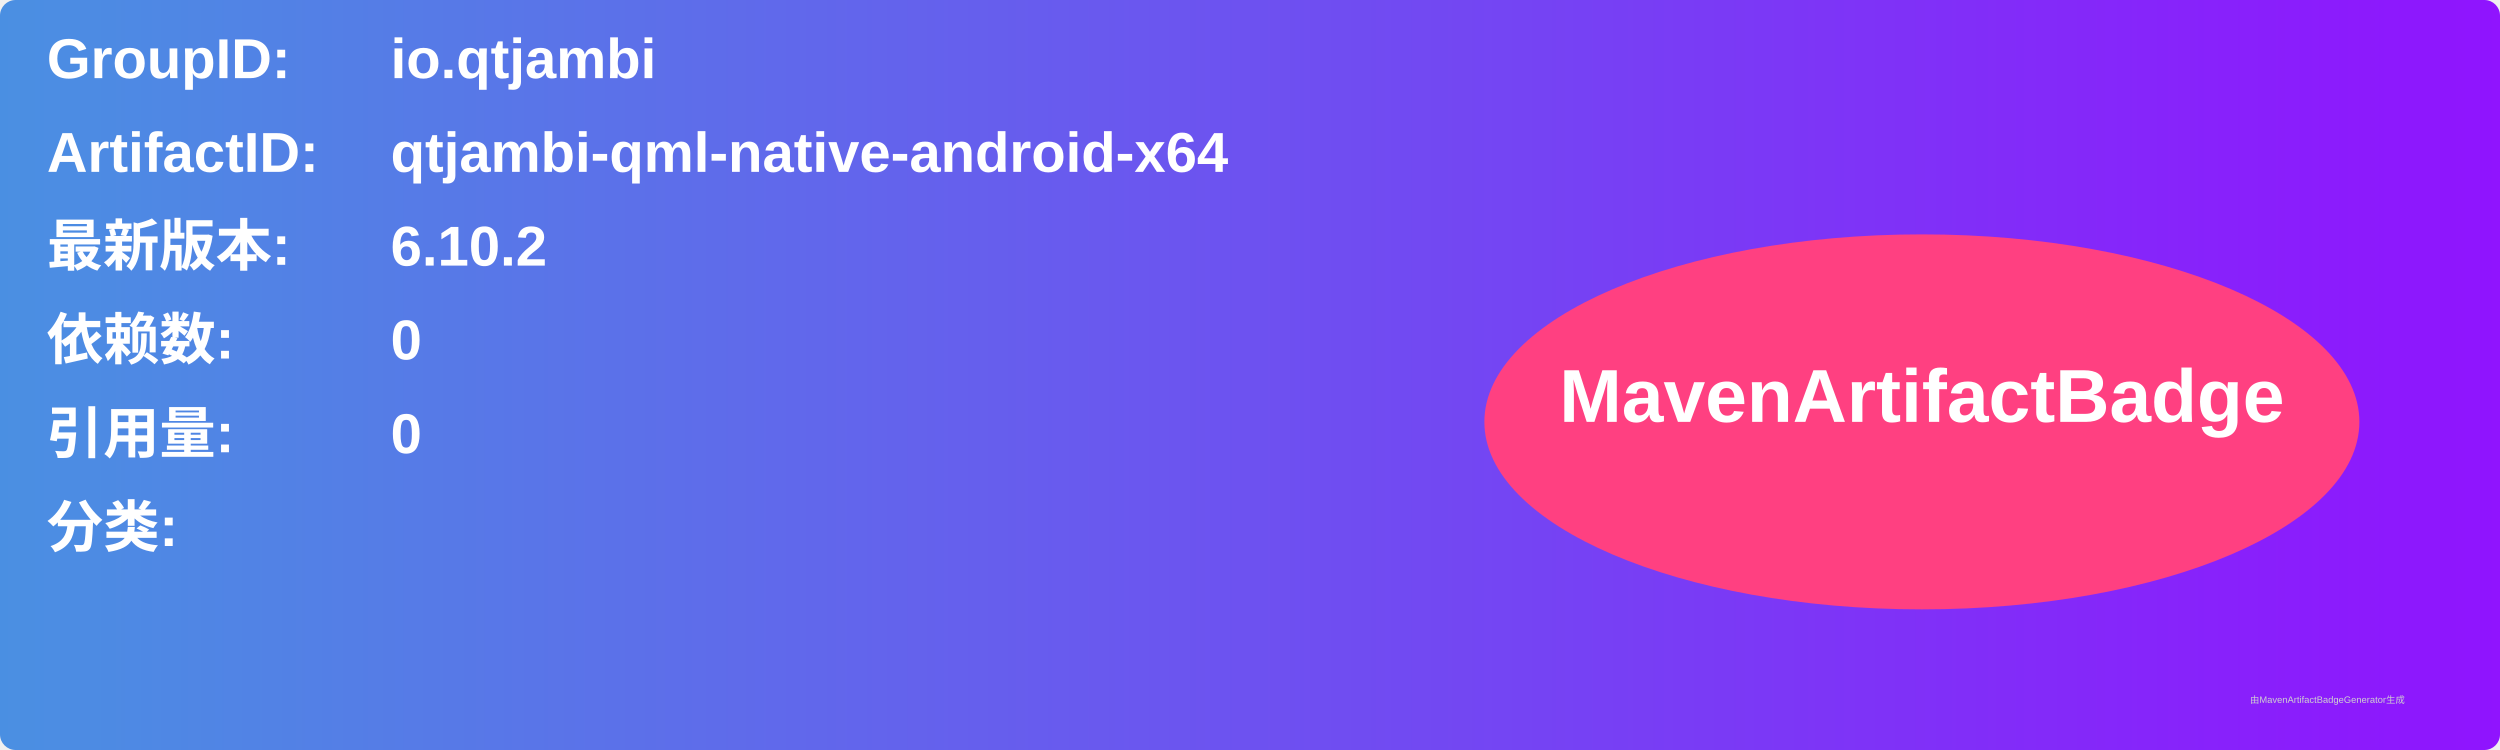
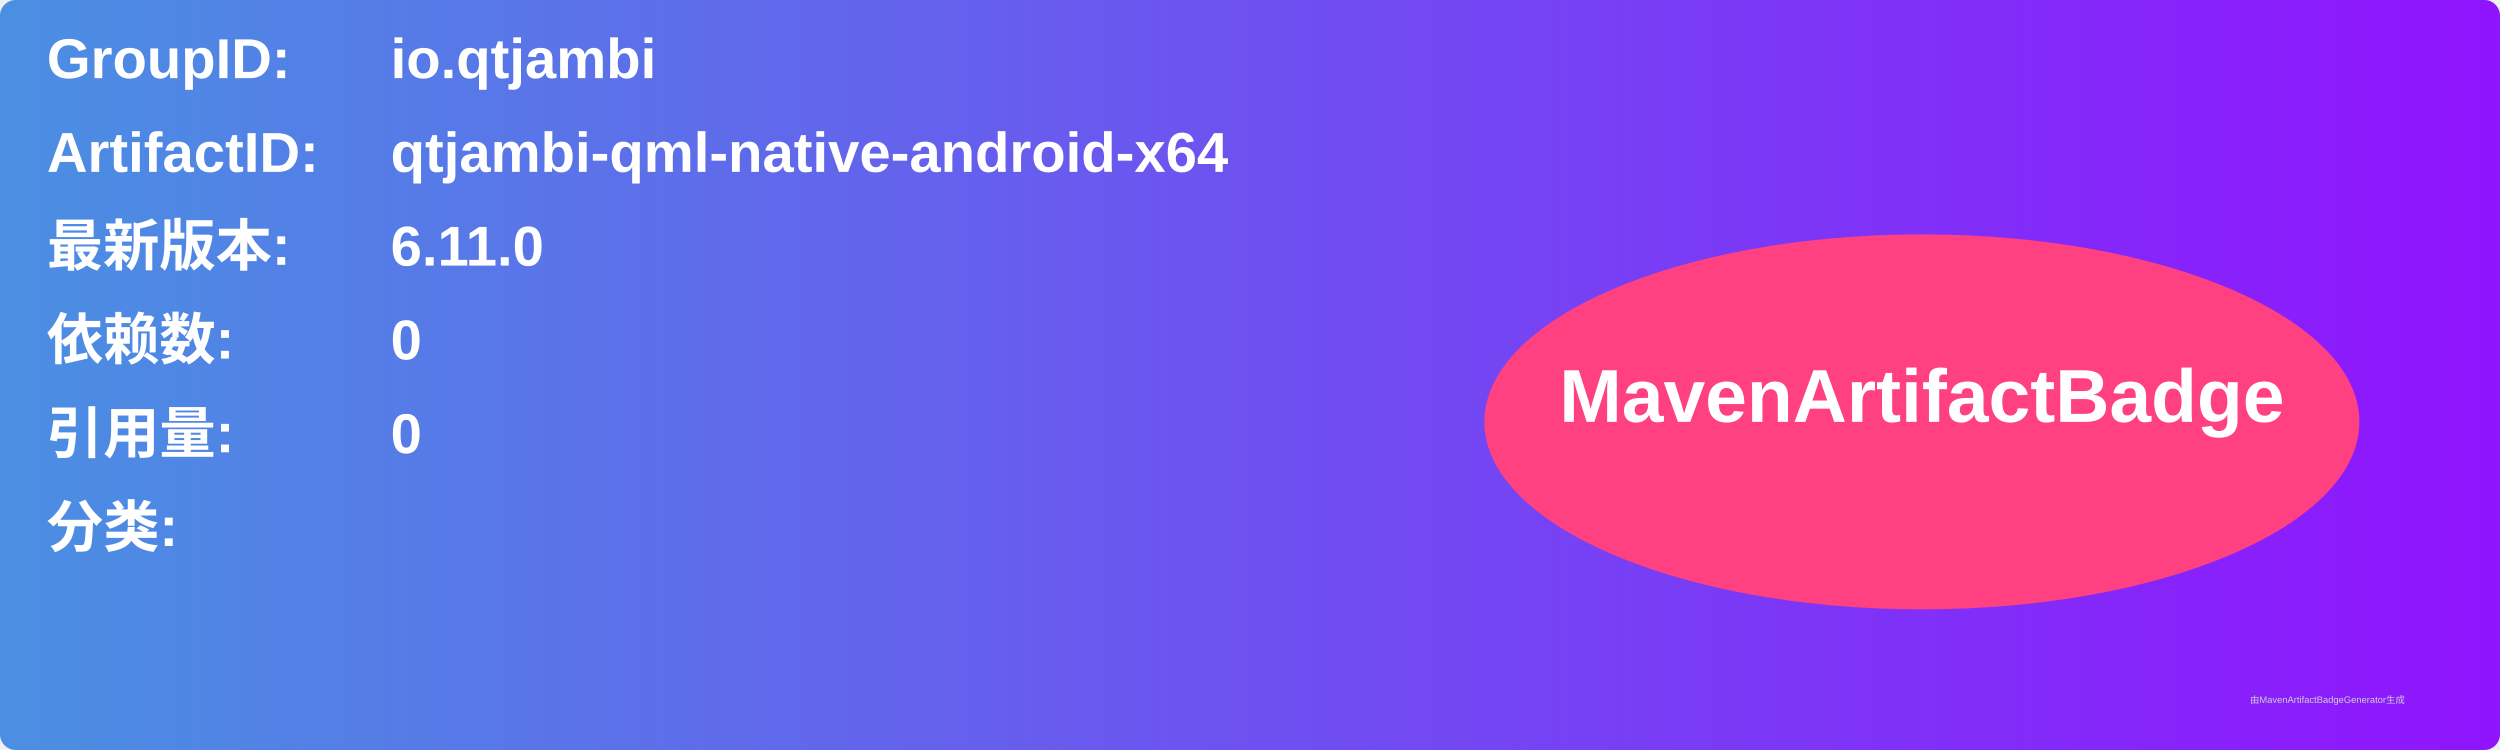
<svg xmlns="http://www.w3.org/2000/svg" width="800" height="240" viewBox="0 0 800 240">
  <linearGradient id="grad" x1="0%" y1="0%" x2="100%" y2="0%">
    <stop offset="0%" stop-color="#4a90e2" />
    <stop offset="100%" stop-color="#9013fe" />
  </linearGradient>
  <rect width="100%" height="100%" rx="5" ry="5" fill="url(#grad)" />
  <g transform="translate(15, 15)">
    <text x="0" y="10" font-family="Arial" font-size="18" fill="white" font-weight="bold" width="260">GroupID:</text>
    <text x="110" y="10" font-family="Arial" font-size="18" fill="white" font-weight="bold" width="460">io.qtjambi</text>
    <text x="0" y="40" font-family="Arial" font-size="18" fill="white" font-weight="bold" width="260">ArtifactID:</text>
    <text x="110" y="40" font-family="Arial" font-size="18" fill="white" font-weight="bold" width="460">qtjambi-qml-native-android-x64</text>
    <text x="0" y="70" font-family="Arial" font-size="18" fill="white" font-weight="bold">最新版本:</text>
    <text x="110" y="70" font-family="Arial" font-size="18" fill="white" font-weight="bold">
-       <tspan font-weight="bold">6.10.2</tspan>
+       <tspan font-weight="bold">6.11.0</tspan>
    </text>
    <text x="0" y="100" font-family="Arial" font-size="18" fill="white" font-weight="bold">依赖数: </text>
    <text x="110" y="100" font-family="Arial" font-size="18" fill="white">
      <tspan font-weight="bold">0</tspan>
    </text>
    <text x="0" y="130" font-family="Arial" font-size="18" fill="white" font-weight="bold">引用量: </text>
    <text x="110" y="130" font-family="Arial" font-size="18" fill="white">
      <tspan font-weight="bold">0</tspan>
    </text>
    <text x="0" y="160" font-family="Arial" font-size="18" fill="white" font-weight="bold">分类:</text>
    <text x="10" y="190" font-family="Arial" font-size="10" fill="white">
      <tspan font-weight="bold" />
    </text>
    <ellipse cx="600" cy="120" rx="140" ry="60" fill="#ff4081" />
    <text x="600" y="120" text-anchor="middle" font-family="Arial" font-size="24" fill="white" font-weight="bold">MavenArtifactBadge</text>
  </g>
  <text x="720" y="225" font-family="Arial" font-size="3" fill="#d0d0d0">由MavenArtifactBadgeGenerator生成</text>
</svg>
